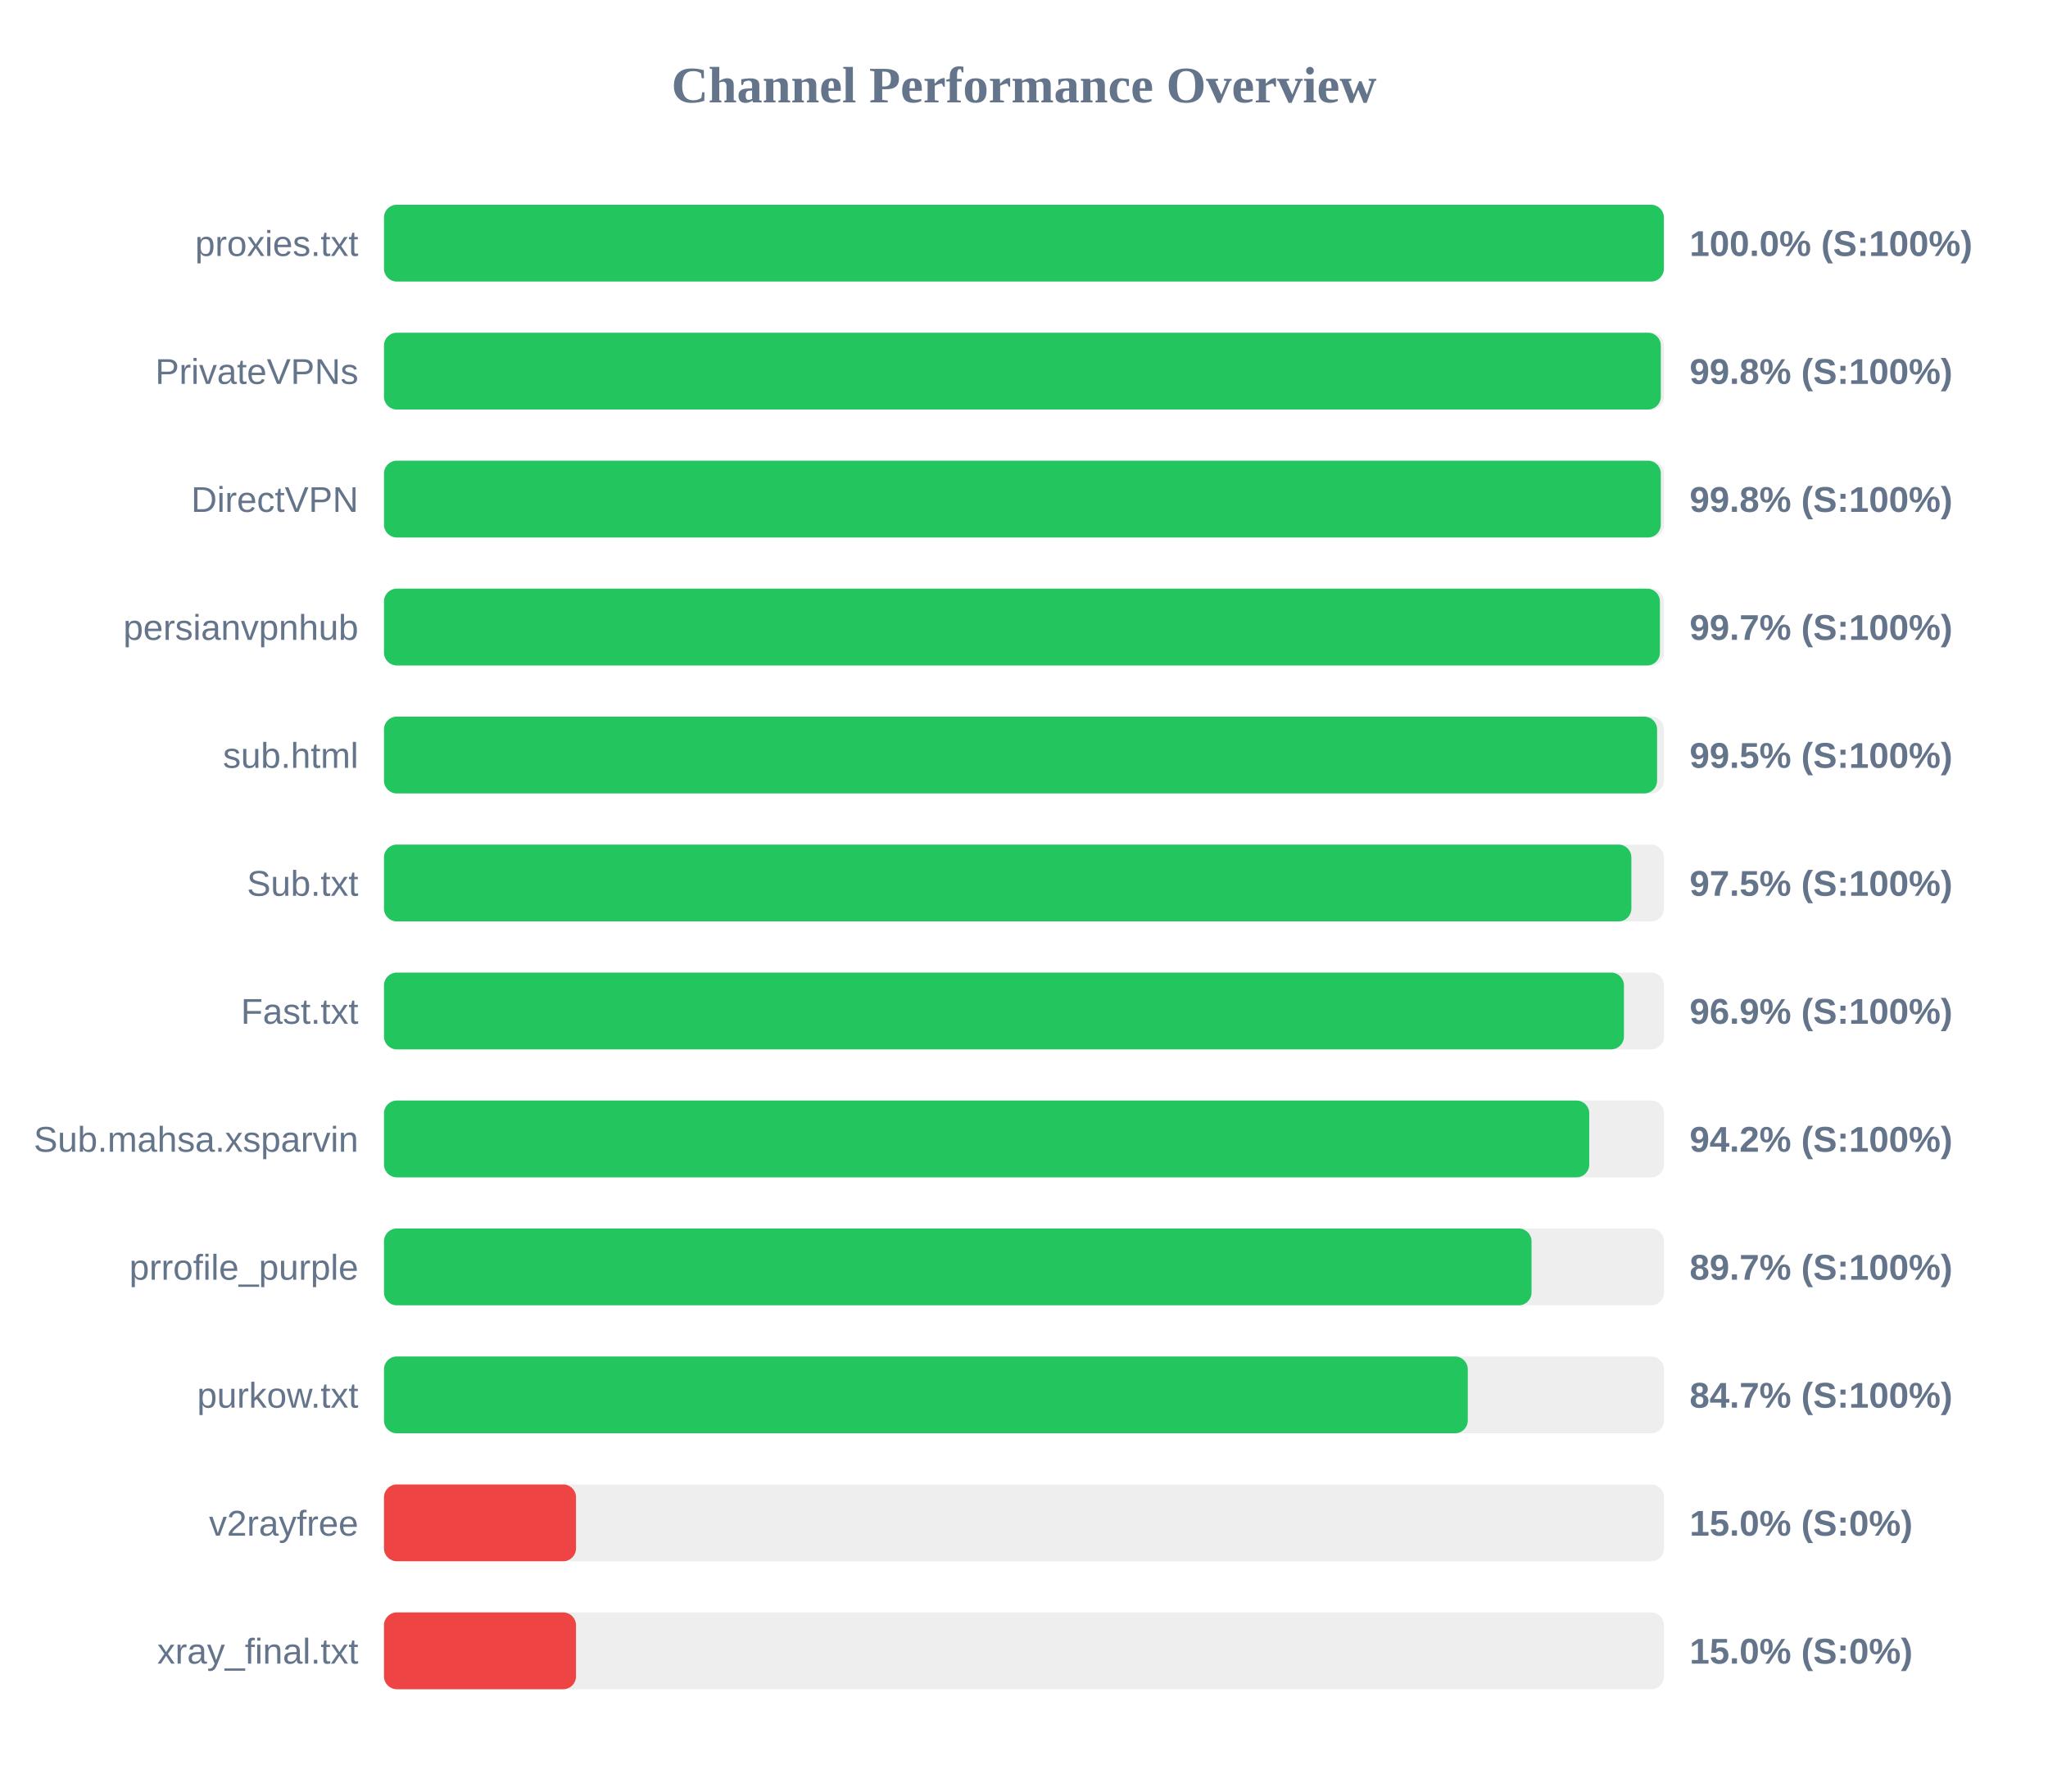
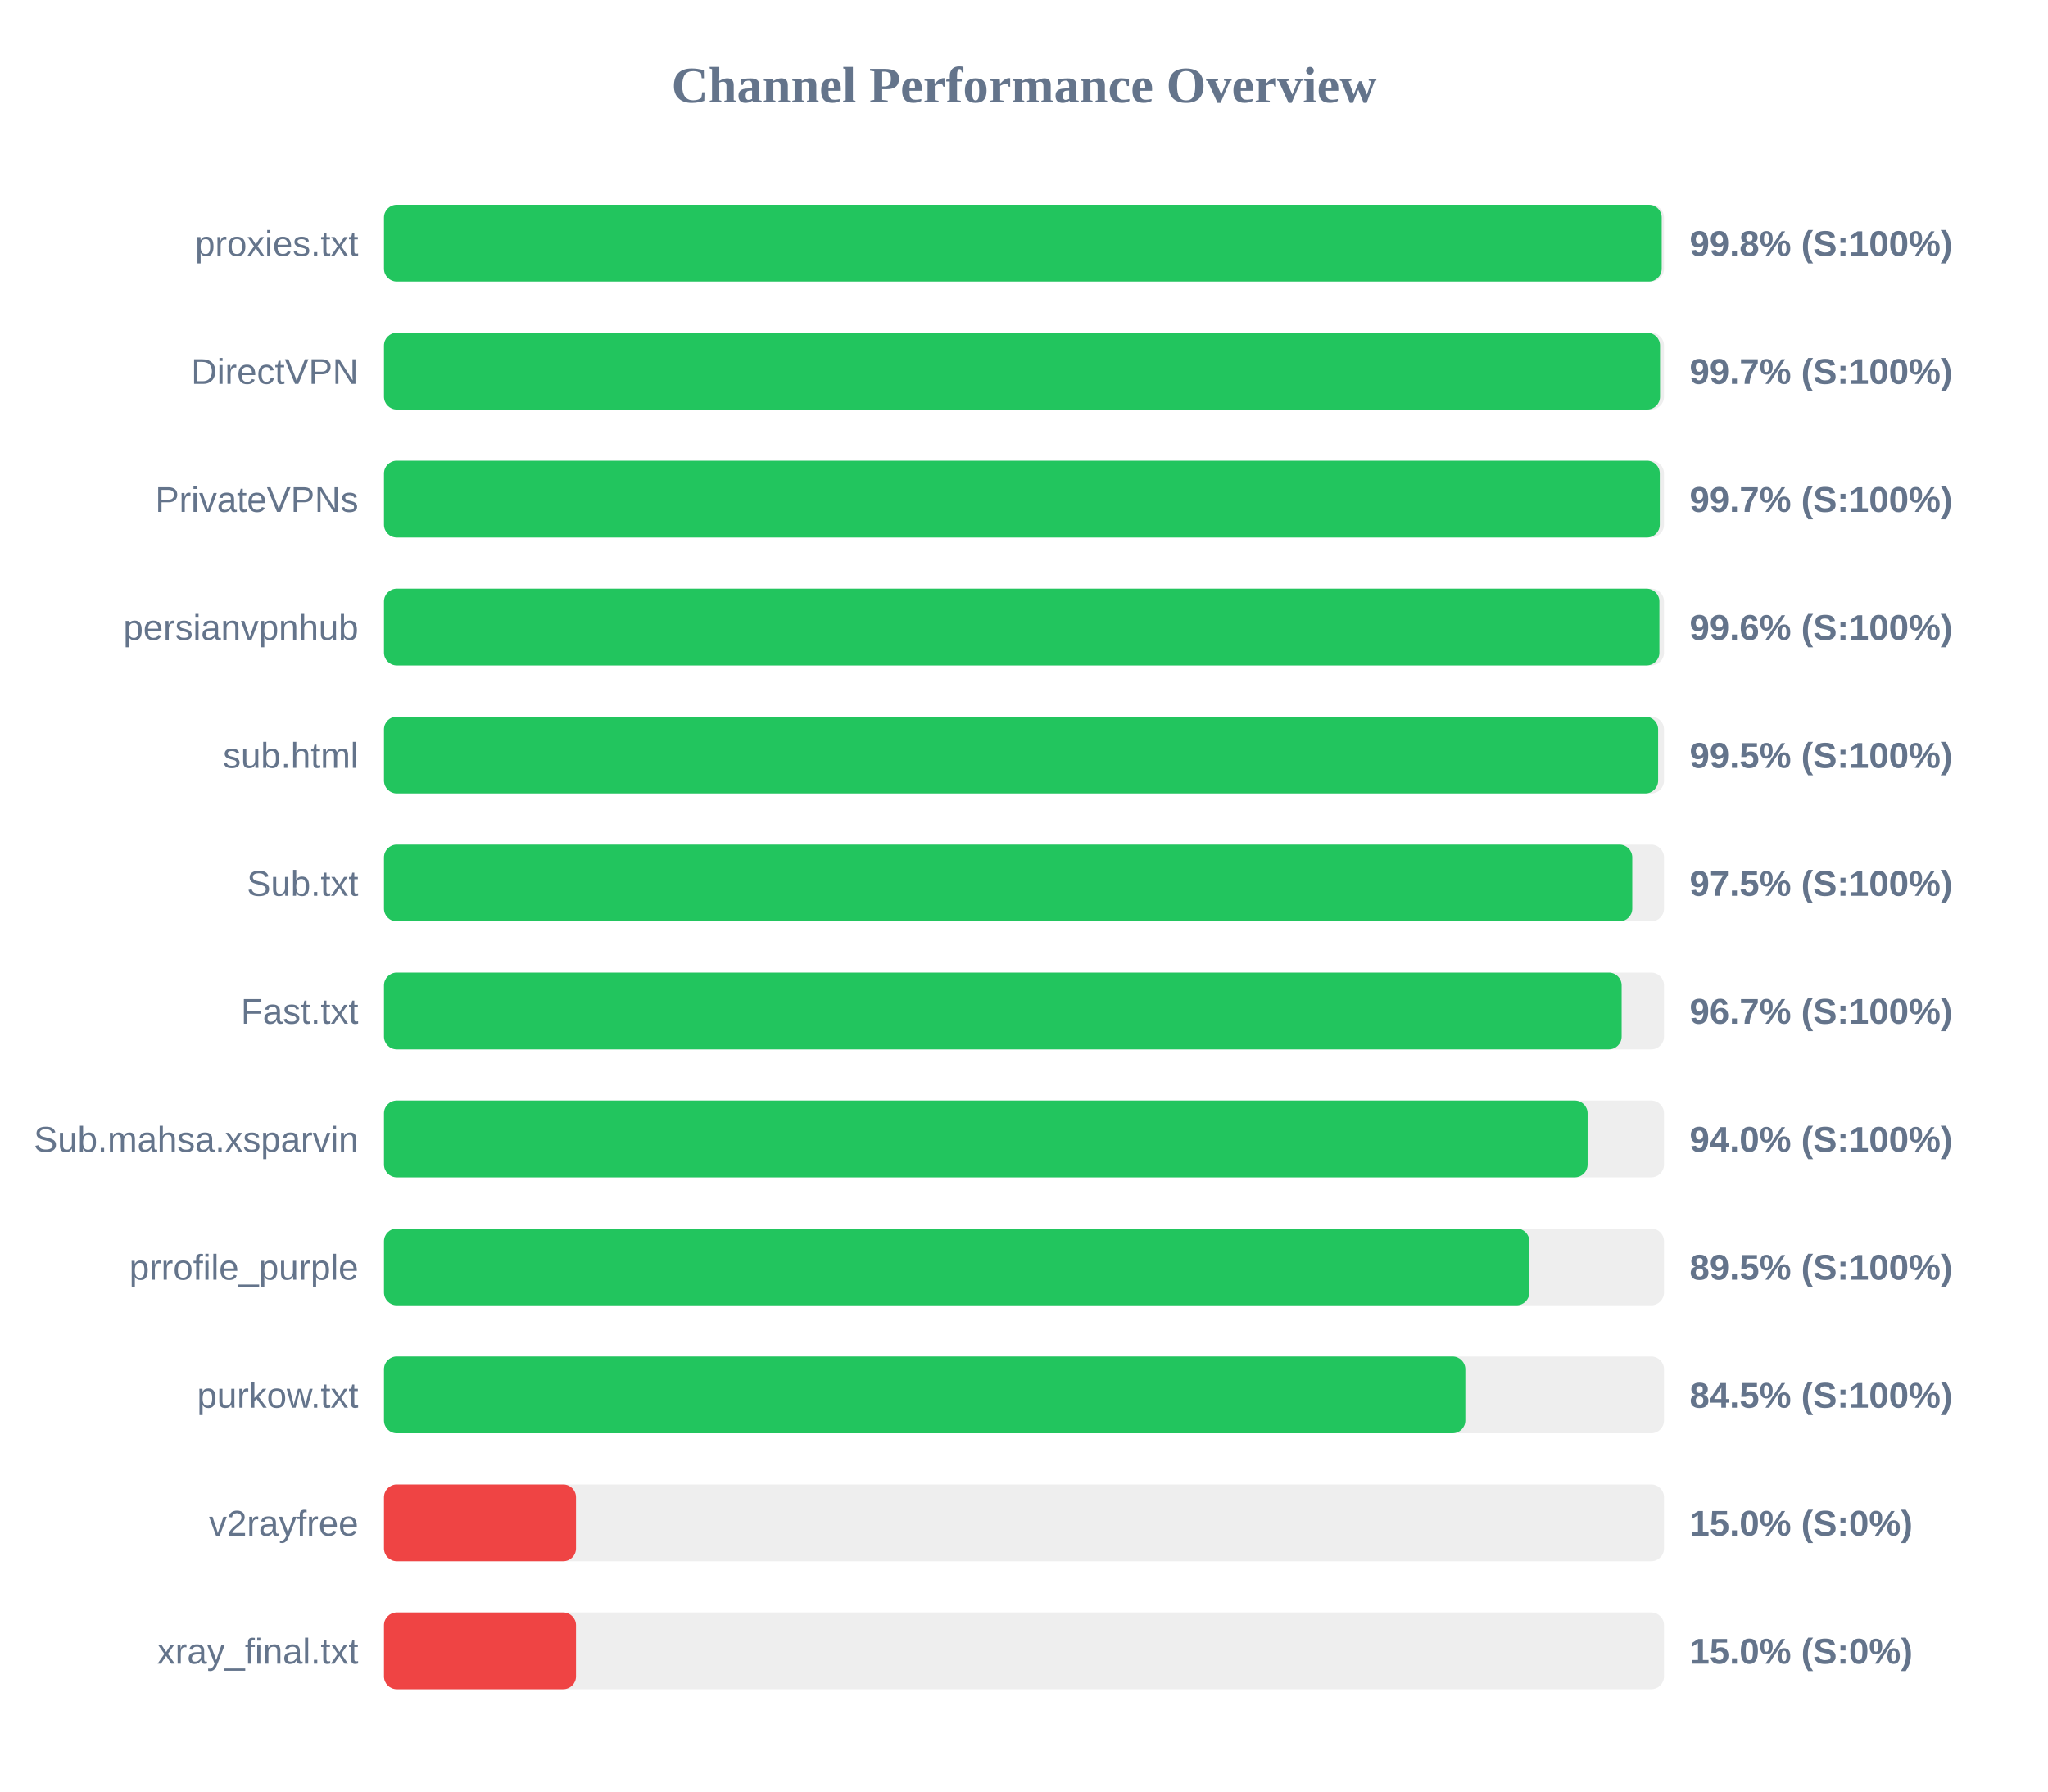
<svg xmlns="http://www.w3.org/2000/svg" width="800" height="700" version="1.1">
  <style>
        .row { font: 14px Arial; fill: #64748b; }
        .score { font: bold 14px Arial; fill: #64748b; }
    </style>
  <text x="400" y="40" text-anchor="middle" font-size="20px" font-weight="bold" fill="#64748b">Channel Performance Overview</text>
  <rect x="150" y="80" width="500" height="30" fill="#eee" rx="5" />
-   <rect x="150" y="80" width="499.95" height="30" fill="#22c55e" rx="5" />
+   <rect x="150" y="80" width="499.1" height="30" fill="#22c55e" rx="5" />
  <text x="140" y="100" text-anchor="end" class="row">proxies.txt</text>
-   <text x="660" y="100" text-anchor="start" class="score">100.0% (S:100%)</text>
+   <text x="660" y="100" text-anchor="start" class="score">99.8% (S:100%)</text>
  <rect x="150" y="130" width="500" height="30" fill="#eee" rx="5" />
-   <rect x="150" y="130" width="498.75" height="30" fill="#22c55e" rx="5" />
-   <text x="140" y="150" text-anchor="end" class="row">PrivateVPNs</text>
-   <text x="660" y="150" text-anchor="start" class="score">99.8% (S:100%)</text>
+   <rect x="150" y="130" width="498.45" height="30" fill="#22c55e" rx="5" />
+   <text x="140" y="150" text-anchor="end" class="row">DirectVPN</text>
+   <text x="660" y="150" text-anchor="start" class="score">99.7% (S:100%)</text>
  <rect x="150" y="180" width="500" height="30" fill="#eee" rx="5" />
-   <rect x="150" y="180" width="498.75" height="30" fill="#22c55e" rx="5" />
-   <text x="140" y="200" text-anchor="end" class="row">DirectVPN</text>
-   <text x="660" y="200" text-anchor="start" class="score">99.8% (S:100%)</text>
+   <rect x="150" y="180" width="498.35" height="30" fill="#22c55e" rx="5" />
+   <text x="140" y="200" text-anchor="end" class="row">PrivateVPNs</text>
+   <text x="660" y="200" text-anchor="start" class="score">99.7% (S:100%)</text>
  <rect x="150" y="230" width="500" height="30" fill="#eee" rx="5" />
-   <rect x="150" y="230" width="498.4" height="30" fill="#22c55e" rx="5" />
+   <rect x="150" y="230" width="498.2" height="30" fill="#22c55e" rx="5" />
  <text x="140" y="250" text-anchor="end" class="row">persianvpnhub</text>
-   <text x="660" y="250" text-anchor="start" class="score">99.7% (S:100%)</text>
+   <text x="660" y="250" text-anchor="start" class="score">99.6% (S:100%)</text>
  <rect x="150" y="280" width="500" height="30" fill="#eee" rx="5" />
-   <rect x="150" y="280" width="497.3" height="30" fill="#22c55e" rx="5" />
+   <rect x="150" y="280" width="497.7" height="30" fill="#22c55e" rx="5" />
  <text x="140" y="300" text-anchor="end" class="row">sub.html</text>
  <text x="660" y="300" text-anchor="start" class="score">99.5% (S:100%)</text>
  <rect x="150" y="330" width="500" height="30" fill="#eee" rx="5" />
-   <rect x="150" y="330" width="487.25" height="30" fill="#22c55e" rx="5" />
+   <rect x="150" y="330" width="487.6" height="30" fill="#22c55e" rx="5" />
  <text x="140" y="350" text-anchor="end" class="row">Sub.txt</text>
  <text x="660" y="350" text-anchor="start" class="score">97.5% (S:100%)</text>
  <rect x="150" y="380" width="500" height="30" fill="#eee" rx="5" />
-   <rect x="150" y="380" width="484.35" height="30" fill="#22c55e" rx="5" />
+   <rect x="150" y="380" width="483.45" height="30" fill="#22c55e" rx="5" />
  <text x="140" y="400" text-anchor="end" class="row">Fast.txt</text>
-   <text x="660" y="400" text-anchor="start" class="score">96.9% (S:100%)</text>
+   <text x="660" y="400" text-anchor="start" class="score">96.7% (S:100%)</text>
  <rect x="150" y="430" width="500" height="30" fill="#eee" rx="5" />
-   <rect x="150" y="430" width="470.8" height="30" fill="#22c55e" rx="5" />
+   <rect x="150" y="430" width="470.15" height="30" fill="#22c55e" rx="5" />
  <text x="140" y="450" text-anchor="end" class="row">Sub.mahsa.xsparvin</text>
-   <text x="660" y="450" text-anchor="start" class="score">94.2% (S:100%)</text>
+   <text x="660" y="450" text-anchor="start" class="score">94.0% (S:100%)</text>
  <rect x="150" y="480" width="500" height="30" fill="#eee" rx="5" />
-   <rect x="150" y="480" width="448.25" height="30" fill="#22c55e" rx="5" />
+   <rect x="150" y="480" width="447.4" height="30" fill="#22c55e" rx="5" />
  <text x="140" y="500" text-anchor="end" class="row">prrofile_purple</text>
-   <text x="660" y="500" text-anchor="start" class="score">89.7% (S:100%)</text>
+   <text x="660" y="500" text-anchor="start" class="score">89.5% (S:100%)</text>
  <rect x="150" y="530" width="500" height="30" fill="#eee" rx="5" />
-   <rect x="150" y="530" width="423.35" height="30" fill="#22c55e" rx="5" />
+   <rect x="150" y="530" width="422.4" height="30" fill="#22c55e" rx="5" />
  <text x="140" y="550" text-anchor="end" class="row">purkow.txt</text>
-   <text x="660" y="550" text-anchor="start" class="score">84.7% (S:100%)</text>
+   <text x="660" y="550" text-anchor="start" class="score">84.5% (S:100%)</text>
  <rect x="150" y="580" width="500" height="30" fill="#eee" rx="5" />
  <rect x="150" y="580" width="75.0" height="30" fill="#ef4444" rx="5" />
  <text x="140" y="600" text-anchor="end" class="row">v2rayfree</text>
  <text x="660" y="600" text-anchor="start" class="score">15.0% (S:0%)</text>
  <rect x="150" y="630" width="500" height="30" fill="#eee" rx="5" />
  <rect x="150" y="630" width="75.0" height="30" fill="#ef4444" rx="5" />
  <text x="140" y="650" text-anchor="end" class="row">xray_final.txt</text>
  <text x="660" y="650" text-anchor="start" class="score">15.0% (S:0%)</text>
</svg>
